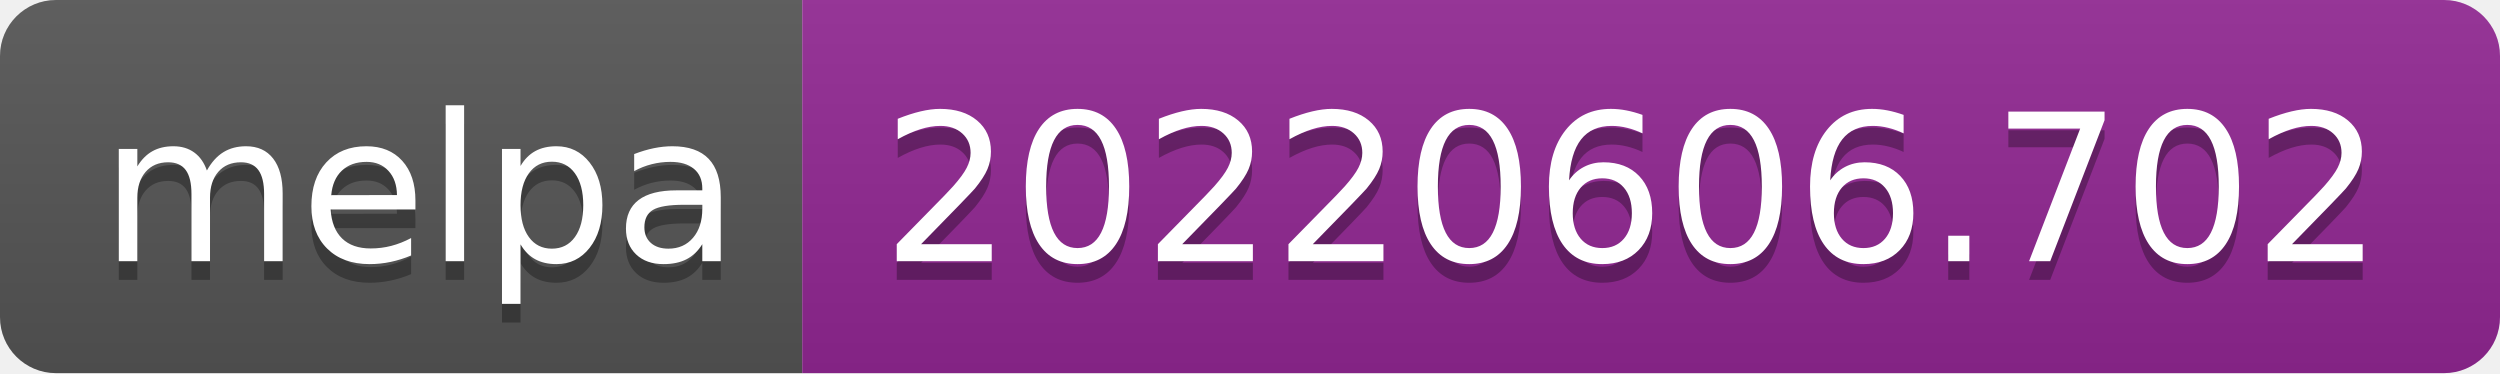
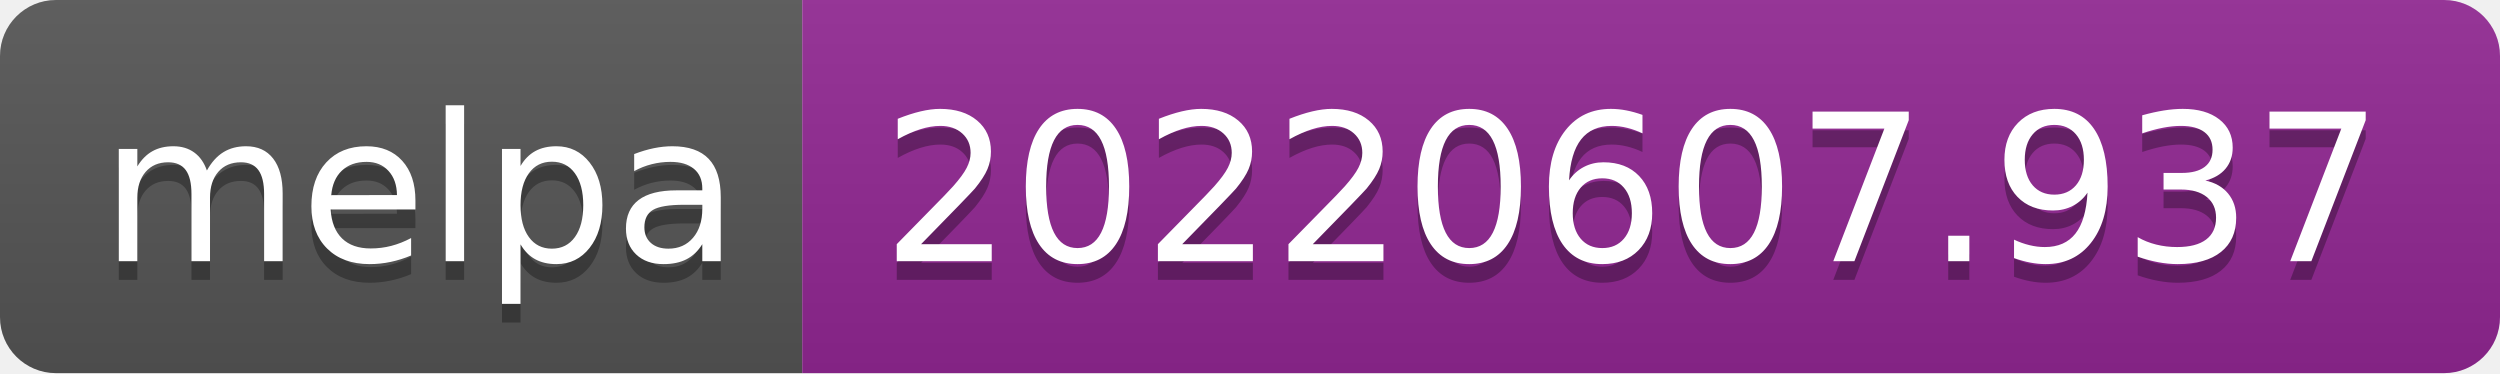
- <svg xmlns="http://www.w3.org/2000/svg" width="134" height="20" role="img" aria-label="melpa: 20220606.702">
+ <svg xmlns="http://www.w3.org/2000/svg" width="134" height="20" role="img" aria-label="melpa: 20220607.937">
  <linearGradient id="s" x2="0" y2="100%">
    <stop offset="0" stop-color="#bbb" stop-opacity=".1" />
    <stop offset="1" stop-opacity=".1" />
  </linearGradient>
  <clipPath id="r">
    <rect width="134" height="20" rx="3" fill="#fff" />
  </clipPath>
  <g clip-path="url(#r)">
    <rect width="43" height="20" fill="#555" />
    <rect x="43" width="91" height="20" fill="#922793" />
    <rect width="134" height="20" fill="url(#s)" />
  </g>
  <g fill="#fff" text-anchor="middle" font-family="Verdana,Geneva,DejaVu Sans,sans-serif" text-rendering="geometricPrecision" font-size="110">
    <text aria-hidden="true" x="225" y="150" fill="#010101" fill-opacity=".3" transform="scale(.1)" textLength="330">melpa</text>
    <text x="225" y="140" transform="scale(.1)" fill="#fff" textLength="330">melpa</text>
-     <text aria-hidden="true" x="875" y="150" fill="#010101" fill-opacity=".3" transform="scale(.1)" textLength="810">20220606.702</text>
-     <text x="875" y="140" transform="scale(.1)" fill="#fff" textLength="810">20220606.702</text>
+     <text aria-hidden="true" x="875" y="150" fill="#010101" fill-opacity=".3" transform="scale(.1)" textLength="810">20220607.937</text>
+     <text x="875" y="140" transform="scale(.1)" fill="#fff" textLength="810">20220607.937</text>
  </g>
</svg>
